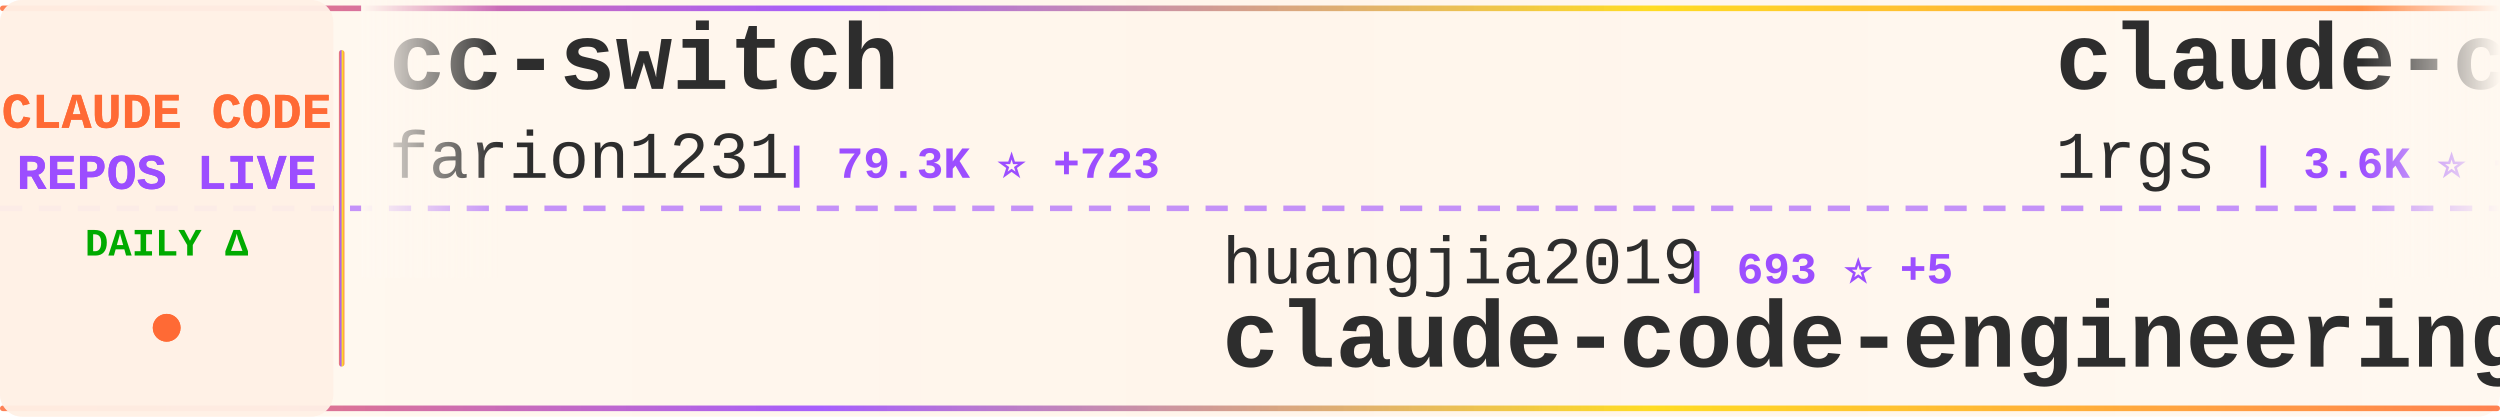
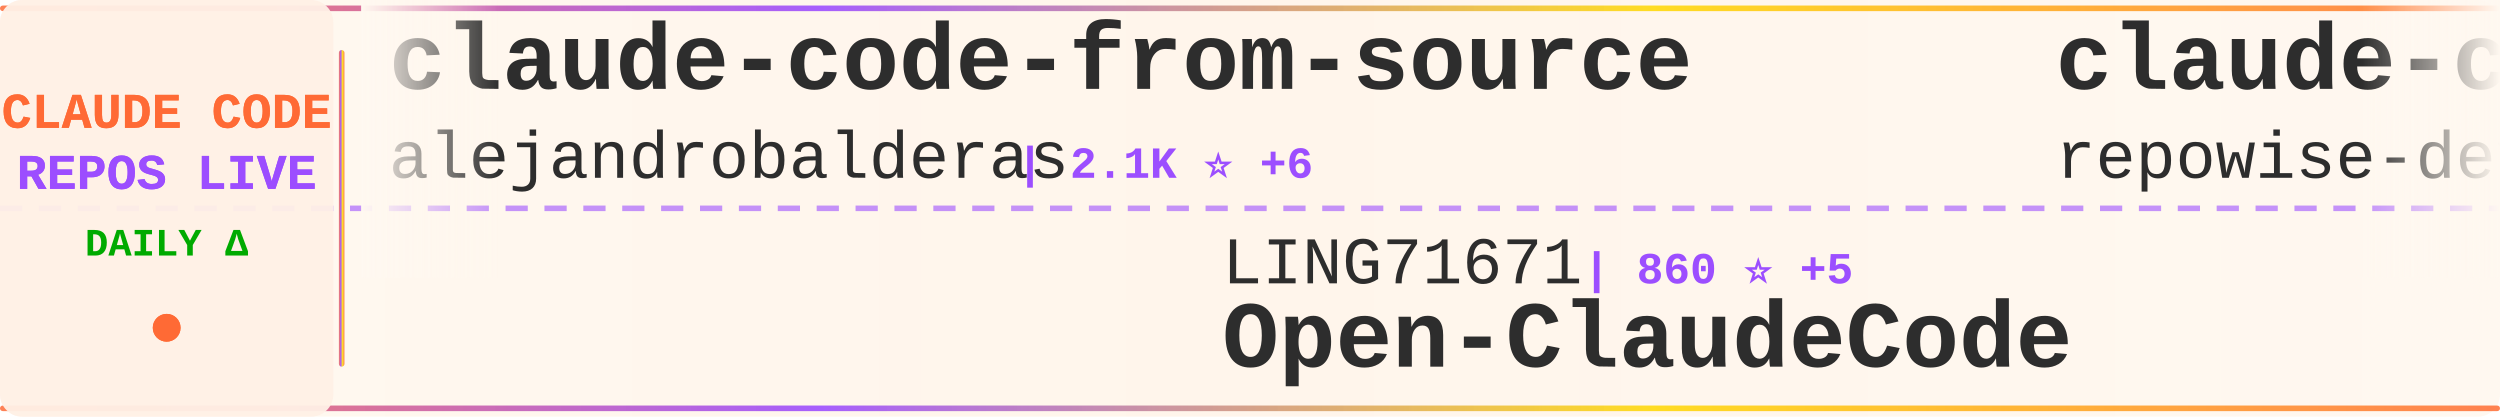
<svg xmlns="http://www.w3.org/2000/svg" width="900" height="150">
  <defs>
    <linearGradient id="tickerBg" x1="0%" y1="0%" x2="100%" y2="0%">
      <stop offset="0%" style="stop-color:#fff8f0;stop-opacity:0.98" />
      <stop offset="50%" style="stop-color:#fff5eb;stop-opacity:1" />
      <stop offset="100%" style="stop-color:#fff8f0;stop-opacity:0.98" />
    </linearGradient>
    <linearGradient id="borderGrad" x1="0%" y1="0%" x2="100%" y2="0%">
      <stop offset="0%" style="stop-color:#FF6B35;stop-opacity:0.85">
        <animate attributeName="stop-opacity" values="0.85;1;0.85" dur="2s" repeatCount="indefinite" />
      </stop>
      <stop offset="33%" style="stop-color:#9C4EFF;stop-opacity:0.9">
        <animate attributeName="stop-opacity" values="0.9;1;0.9" dur="2.2s" repeatCount="indefinite" />
      </stop>
      <stop offset="66%" style="stop-color:#FFD700;stop-opacity:0.85">
        <animate attributeName="stop-opacity" values="0.85;1;0.85" dur="1.8s" repeatCount="indefinite" />
      </stop>
      <stop offset="100%" style="stop-color:#FF6B35;stop-opacity:0.85">
        <animate attributeName="stop-opacity" values="0.85;1;0.85" dur="2s" repeatCount="indefinite" />
      </stop>
    </linearGradient>
    <filter id="textGlow">
      <feGaussianBlur stdDeviation="0.15" result="coloredBlur" />
      <feMerge>
        <feMergeNode in="coloredBlur" />
        <feMergeNode in="SourceGraphic" />
      </feMerge>
    </filter>
    <filter id="metricGlow">
      <feGaussianBlur stdDeviation="0.2" result="coloredBlur" />
      <feMerge>
        <feMergeNode in="coloredBlur" />
        <feMergeNode in="SourceGraphic" />
      </feMerge>
    </filter>
    <linearGradient id="leftFade" x1="0%" y1="0%" x2="100%" y2="0%">
      <stop offset="0%" style="stop-color:#fff8f0;stop-opacity:1" />
      <stop offset="100%" style="stop-color:#fff8f0;stop-opacity:0" />
    </linearGradient>
    <linearGradient id="rightFade" x1="0%" y1="0%" x2="100%" y2="0%">
      <stop offset="0%" style="stop-color:#fff8f0;stop-opacity:0" />
      <stop offset="100%" style="stop-color:#fff8f0;stop-opacity:1" />
    </linearGradient>
  </defs>
  <rect width="900" height="150" fill="url(#tickerBg)" rx="8" />
  <rect x="0" y="2" width="900" height="2" fill="url(#borderGrad)" rx="1" />
  <rect x="0" y="146" width="900" height="2" fill="url(#borderGrad)" rx="1" />
  <line x1="0" y1="75" x2="900" y2="75" stroke="#9C4EFF" stroke-width="2" stroke-dasharray="8 6" opacity="0.6" />
  <rect x="0" y="0" width="120" height="150" fill="#fff0e6" opacity="0.95" rx="8" />
  <text x="60" y="46" font-family="'Courier New', monospace" font-size="18" font-weight="bold" fill="#FF6B35" text-anchor="middle" filter="url(#textGlow)">
    CLAUDE CODE
  </text>
  <text x="60" y="68" font-family="'Courier New', monospace" font-size="18" font-weight="bold" fill="#9C4EFF" text-anchor="middle" filter="url(#textGlow)">
    REPOS LIVE
  </text>
  <text x="60" y="92" font-family="'Courier New', monospace" font-size="14" font-weight="bold" fill="#00aa00" text-anchor="middle">
    DAILY Δ
  </text>
  <circle cx="60" cy="118" r="5" fill="#FF6B35" filter="url(#metricGlow)">
    <animate attributeName="r" values="4;6;4" dur="1.5s" repeatCount="indefinite" />
    <animate attributeName="opacity" values="0.6;1;0.6" dur="1.5s" repeatCount="indefinite" />
  </circle>
  <rect x="122" y="18" width="2" height="114" fill="url(#borderGrad)" rx="1" />
  <clipPath id="tickerClip">
    <rect x="130" y="0" width="770" height="150" />
  </clipPath>
  <g clip-path="url(#tickerClip)">
    <g id="tickerItems">
      <animateTransform attributeName="transform" attributeType="XML" type="translate" from="0 0" to="-3000 0" dur="54s" repeatCount="indefinite" />
      <g transform="translate(0, 0)">
-         <text x="140" y="32" font-family="'Courier New', monospace" font-size="34" font-weight="bold" fill="#2d2d2d">cc-switch</text>
-         <text x="140" y="64" font-family="'Courier New', monospace" font-size="24" font-weight="normal" fill="#2d2d2d" opacity="1.0">farion1231</text>
-         <text x="282" y="64" font-family="'Courier New', monospace" font-size="16" font-weight="bold" fill="#9C4EFF"> | 79.3K ⭐ +723</text>
+         <text x="140" y="32" font-family="'Courier New', monospace" font-size="34" font-weight="bold" fill="#2d2d2d">claude-code-from-source</text>
+         <text x="140" y="64" font-family="'Courier New', monospace" font-size="24" font-weight="normal" fill="#2d2d2d" opacity="1.0">alejandrobalderas</text>
+         <text x="366" y="64" font-family="'Courier New', monospace" font-size="16" font-weight="bold" fill="#9C4EFF"> | 2.1K ⭐ +6</text>
      </g>
      <g transform="translate(300, 0)">
-         <text x="140" y="102" font-family="'Courier New', monospace" font-size="24" font-weight="normal" fill="#2d2d2d" opacity="1.0">huangjia2019</text>
-         <text x="306" y="102" font-family="'Courier New', monospace" font-size="16" font-weight="bold" fill="#9C4EFF"> | 693 ⭐ +5</text>
-         <text x="140" y="132" font-family="'Courier New', monospace" font-size="34" font-weight="bold" fill="#2d2d2d">claude-code-engineering</text>
+         <text x="140" y="102" font-family="'Courier New', monospace" font-size="24" font-weight="normal" fill="#2d2d2d" opacity="1.0">LING71671</text>
+         <text x="270" y="102" font-family="'Courier New', monospace" font-size="16" font-weight="bold" fill="#9C4EFF"> | 860 ⭐ +5</text>
+         <text x="140" y="132" font-family="'Courier New', monospace" font-size="34" font-weight="bold" fill="#2d2d2d">Open-ClaudeCode</text>
      </g>
      <g transform="translate(600, 0)">
-         <text x="140" y="32" font-family="'Courier New', monospace" font-size="34" font-weight="bold" fill="#2d2d2d">claude-code-proxy</text>
-         <text x="140" y="64" font-family="'Courier New', monospace" font-size="24" font-weight="normal" fill="#2d2d2d" opacity="1.0">1rgs</text>
-         <text x="210" y="64" font-family="'Courier New', monospace" font-size="16" font-weight="bold" fill="#9C4EFF"> | 3.6K ⭐ +3</text>
+         <text x="140" y="32" font-family="'Courier New', monospace" font-size="34" font-weight="bold" fill="#2d2d2d">claude-code-prompts</text>
+         <text x="140" y="64" font-family="'Courier New', monospace" font-size="24" font-weight="normal" fill="#2d2d2d" opacity="1.0">repowise-dev</text>
+         <text x="306" y="64" font-family="'Courier New', monospace" font-size="16" font-weight="bold" fill="#9C4EFF"> | 1.1K ⭐ +3</text>
      </g>
      <g transform="translate(900, 0)">
-         <text x="140" y="102" font-family="'Courier New', monospace" font-size="24" font-weight="normal" fill="#2d2d2d" opacity="1.0">Piebald-AI</text>
-         <text x="282" y="102" font-family="'Courier New', monospace" font-size="16" font-weight="bold" fill="#9C4EFF"> | 10.5K ⭐ +31</text>
-         <text x="140" y="132" font-family="'Courier New', monospace" font-size="34" font-weight="bold" fill="#2d2d2d">claude-code-system-promp...</text>
+         <text x="140" y="102" font-family="'Courier New', monospace" font-size="24" font-weight="normal" fill="#2d2d2d" opacity="1.0">Pimzino</text>
+         <text x="246" y="102" font-family="'Courier New', monospace" font-size="16" font-weight="bold" fill="#9C4EFF"> | 3.7K ⭐ +2</text>
+         <text x="140" y="132" font-family="'Courier New', monospace" font-size="34" font-weight="bold" fill="#2d2d2d">claude-code-spec-workflo...</text>
      </g>
      <g transform="translate(1200, 0)">
-         <text x="140" y="32" font-family="'Courier New', monospace" font-size="34" font-weight="bold" fill="#2d2d2d">claude-code-sub-agents</text>
-         <text x="140" y="64" font-family="'Courier New', monospace" font-size="24" font-weight="normal" fill="#2d2d2d" opacity="1.0">lst97</text>
-         <text x="222" y="64" font-family="'Courier New', monospace" font-size="16" font-weight="bold" fill="#9C4EFF"> | 1.6K ⭐ +2</text>
+         <text x="140" y="32" font-family="'Courier New', monospace" font-size="34" font-weight="bold" fill="#2d2d2d">learn-claude-code</text>
+         <text x="140" y="64" font-family="'Courier New', monospace" font-size="24" font-weight="normal" fill="#2d2d2d" opacity="1.0">shareAI-lab</text>
+         <text x="294" y="64" font-family="'Courier New', monospace" font-size="16" font-weight="bold" fill="#9C4EFF"> | 62.3K ⭐ +161</text>
      </g>
      <g transform="translate(1500, 0)">
-         <text x="140" y="102" font-family="'Courier New', monospace" font-size="24" font-weight="normal" fill="#2d2d2d" opacity="1.0">oboard</text>
-         <text x="234" y="102" font-family="'Courier New', monospace" font-size="16" font-weight="bold" fill="#9C4EFF"> | 3.1K ⭐ +3</text>
-         <text x="140" y="132" font-family="'Courier New', monospace" font-size="34" font-weight="bold" fill="#2d2d2d">claude-code-rev</text>
+         <text x="140" y="102" font-family="'Courier New', monospace" font-size="24" font-weight="normal" fill="#2d2d2d" opacity="1.0">rohitg00</text>
+         <text x="258" y="102" font-family="'Courier New', monospace" font-size="16" font-weight="bold" fill="#9C4EFF"> | 1.8K ⭐ +6</text>
+         <text x="140" y="132" font-family="'Courier New', monospace" font-size="34" font-weight="bold" fill="#2d2d2d">awesome-claude-code-tool...</text>
      </g>
      <g transform="translate(1800, 0)">
-         <text x="140" y="32" font-family="'Courier New', monospace" font-size="34" font-weight="bold" fill="#2d2d2d">andrej-karpathy-skills</text>
-         <text x="140" y="64" font-family="'Courier New', monospace" font-size="24" font-weight="normal" fill="#2d2d2d" opacity="1.0">multica-ai</text>
-         <text x="282" y="64" font-family="'Courier New', monospace" font-size="16" font-weight="bold" fill="#9C4EFF"> | 150.7K ⭐ +2.6K</text>
+         <text x="140" y="32" font-family="'Courier New', monospace" font-size="34" font-weight="bold" fill="#2d2d2d">claude-code-sourcemap</text>
+         <text x="140" y="64" font-family="'Courier New', monospace" font-size="24" font-weight="normal" fill="#2d2d2d" opacity="1.0">ChinaSiro</text>
+         <text x="270" y="64" font-family="'Courier New', monospace" font-size="16" font-weight="bold" fill="#9C4EFF"> | 9.2K ⭐ +8</text>
      </g>
      <g transform="translate(2100, 0)">
-         <text x="140" y="102" font-family="'Courier New', monospace" font-size="24" font-weight="normal" fill="#2d2d2d" opacity="1.0">fuergaosi233</text>
-         <text x="306" y="102" font-family="'Courier New', monospace" font-size="16" font-weight="bold" fill="#9C4EFF"> | 2.6K ⭐ +2</text>
-         <text x="140" y="132" font-family="'Courier New', monospace" font-size="34" font-weight="bold" fill="#2d2d2d">claude-code-proxy</text>
+         <text x="140" y="102" font-family="'Courier New', monospace" font-size="24" font-weight="normal" fill="#2d2d2d" opacity="1.0">OneRedOak</text>
+         <text x="270" y="102" font-family="'Courier New', monospace" font-size="16" font-weight="bold" fill="#9C4EFF"> | 3.8K ⭐</text>
+         <text x="140" y="132" font-family="'Courier New', monospace" font-size="34" font-weight="bold" fill="#2d2d2d">claude-code-workflows</text>
      </g>
      <g transform="translate(2400, 0)">
-         <text x="140" y="32" font-family="'Courier New', monospace" font-size="34" font-weight="bold" fill="#2d2d2d">Claude-code</text>
-         <text x="140" y="64" font-family="'Courier New', monospace" font-size="24" font-weight="normal" fill="#2d2d2d" opacity="1.0">fazxes</text>
-         <text x="234" y="64" font-family="'Courier New', monospace" font-size="16" font-weight="bold" fill="#9C4EFF"> | 217 ⭐ +1</text>
+         <text x="140" y="32" font-family="'Courier New', monospace" font-size="34" font-weight="bold" fill="#2d2d2d">claude-code-tips</text>
+         <text x="140" y="64" font-family="'Courier New', monospace" font-size="24" font-weight="normal" fill="#2d2d2d" opacity="1.0">ykdojo</text>
+         <text x="234" y="64" font-family="'Courier New', monospace" font-size="16" font-weight="bold" fill="#9C4EFF"> | 8.5K ⭐ +20</text>
      </g>
      <g transform="translate(2700, 0)">
-         <text x="140" y="102" font-family="'Courier New', monospace" font-size="24" font-weight="normal" fill="#2d2d2d" opacity="1.0">anthropics</text>
-         <text x="282" y="102" font-family="'Courier New', monospace" font-size="16" font-weight="bold" fill="#9C4EFF"> | 140.0K ⭐ +440</text>
-         <text x="140" y="132" font-family="'Courier New', monospace" font-size="34" font-weight="bold" fill="#2d2d2d">skills</text>
+         <text x="140" y="102" font-family="'Courier New', monospace" font-size="24" font-weight="normal" fill="#2d2d2d" opacity="1.0">Yeachan-Heo</text>
+         <text x="294" y="102" font-family="'Courier New', monospace" font-size="16" font-weight="bold" fill="#9C4EFF"> | 34.7K ⭐ +81</text>
+         <text x="140" y="132" font-family="'Courier New', monospace" font-size="34" font-weight="bold" fill="#2d2d2d">oh-my-claudecode</text>
      </g>
      <g transform="translate(3000, 0)">
-         <text x="140" y="32" font-family="'Courier New', monospace" font-size="34" font-weight="bold" fill="#2d2d2d">cc-switch</text>
-         <text x="140" y="64" font-family="'Courier New', monospace" font-size="24" font-weight="normal" fill="#2d2d2d" opacity="1.0">farion1231</text>
-         <text x="282" y="64" font-family="'Courier New', monospace" font-size="16" font-weight="bold" fill="#9C4EFF"> | 79.3K ⭐ +723</text>
+         <text x="140" y="32" font-family="'Courier New', monospace" font-size="34" font-weight="bold" fill="#2d2d2d">claude-code-from-source</text>
+         <text x="140" y="64" font-family="'Courier New', monospace" font-size="24" font-weight="normal" fill="#2d2d2d" opacity="1.0">alejandrobalderas</text>
+         <text x="366" y="64" font-family="'Courier New', monospace" font-size="16" font-weight="bold" fill="#9C4EFF"> | 2.1K ⭐ +6</text>
      </g>
      <g transform="translate(3300, 0)">
-         <text x="140" y="102" font-family="'Courier New', monospace" font-size="24" font-weight="normal" fill="#2d2d2d" opacity="1.0">huangjia2019</text>
-         <text x="306" y="102" font-family="'Courier New', monospace" font-size="16" font-weight="bold" fill="#9C4EFF"> | 693 ⭐ +5</text>
-         <text x="140" y="132" font-family="'Courier New', monospace" font-size="34" font-weight="bold" fill="#2d2d2d">claude-code-engineering</text>
+         <text x="140" y="102" font-family="'Courier New', monospace" font-size="24" font-weight="normal" fill="#2d2d2d" opacity="1.0">LING71671</text>
+         <text x="270" y="102" font-family="'Courier New', monospace" font-size="16" font-weight="bold" fill="#9C4EFF"> | 860 ⭐ +5</text>
+         <text x="140" y="132" font-family="'Courier New', monospace" font-size="34" font-weight="bold" fill="#2d2d2d">Open-ClaudeCode</text>
      </g>
      <g transform="translate(3600, 0)">
-         <text x="140" y="32" font-family="'Courier New', monospace" font-size="34" font-weight="bold" fill="#2d2d2d">claude-code-proxy</text>
-         <text x="140" y="64" font-family="'Courier New', monospace" font-size="24" font-weight="normal" fill="#2d2d2d" opacity="1.0">1rgs</text>
-         <text x="210" y="64" font-family="'Courier New', monospace" font-size="16" font-weight="bold" fill="#9C4EFF"> | 3.6K ⭐ +3</text>
+         <text x="140" y="32" font-family="'Courier New', monospace" font-size="34" font-weight="bold" fill="#2d2d2d">claude-code-prompts</text>
+         <text x="140" y="64" font-family="'Courier New', monospace" font-size="24" font-weight="normal" fill="#2d2d2d" opacity="1.0">repowise-dev</text>
+         <text x="306" y="64" font-family="'Courier New', monospace" font-size="16" font-weight="bold" fill="#9C4EFF"> | 1.1K ⭐ +3</text>
      </g>
      <g transform="translate(3900, 0)">
-         <text x="140" y="102" font-family="'Courier New', monospace" font-size="24" font-weight="normal" fill="#2d2d2d" opacity="1.0">Piebald-AI</text>
-         <text x="282" y="102" font-family="'Courier New', monospace" font-size="16" font-weight="bold" fill="#9C4EFF"> | 10.5K ⭐ +31</text>
-         <text x="140" y="132" font-family="'Courier New', monospace" font-size="34" font-weight="bold" fill="#2d2d2d">claude-code-system-promp...</text>
+         <text x="140" y="102" font-family="'Courier New', monospace" font-size="24" font-weight="normal" fill="#2d2d2d" opacity="1.0">Pimzino</text>
+         <text x="246" y="102" font-family="'Courier New', monospace" font-size="16" font-weight="bold" fill="#9C4EFF"> | 3.7K ⭐ +2</text>
+         <text x="140" y="132" font-family="'Courier New', monospace" font-size="34" font-weight="bold" fill="#2d2d2d">claude-code-spec-workflo...</text>
      </g>
    </g>
  </g>
  <rect x="130" y="0" width="50" height="100" fill="url(#leftFade)" />
  <rect x="850" y="0" width="50" height="100" fill="url(#rightFade)" />
</svg>
